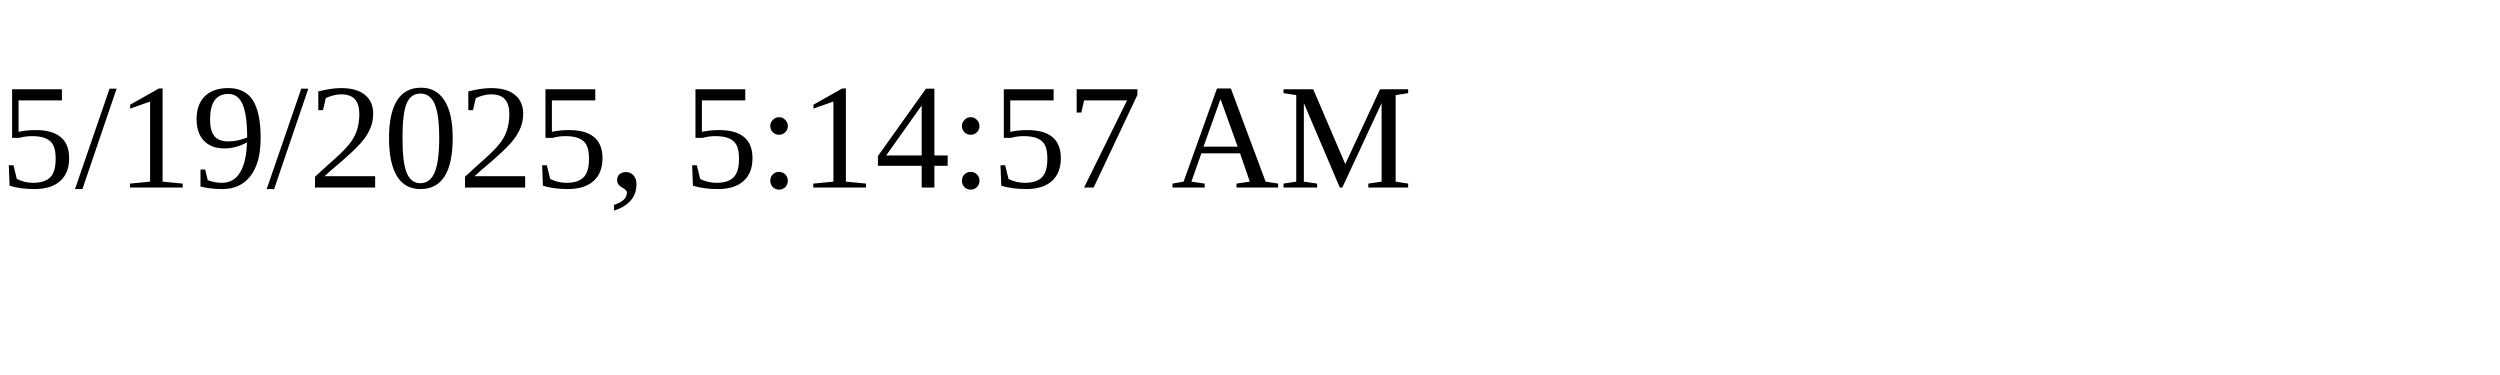
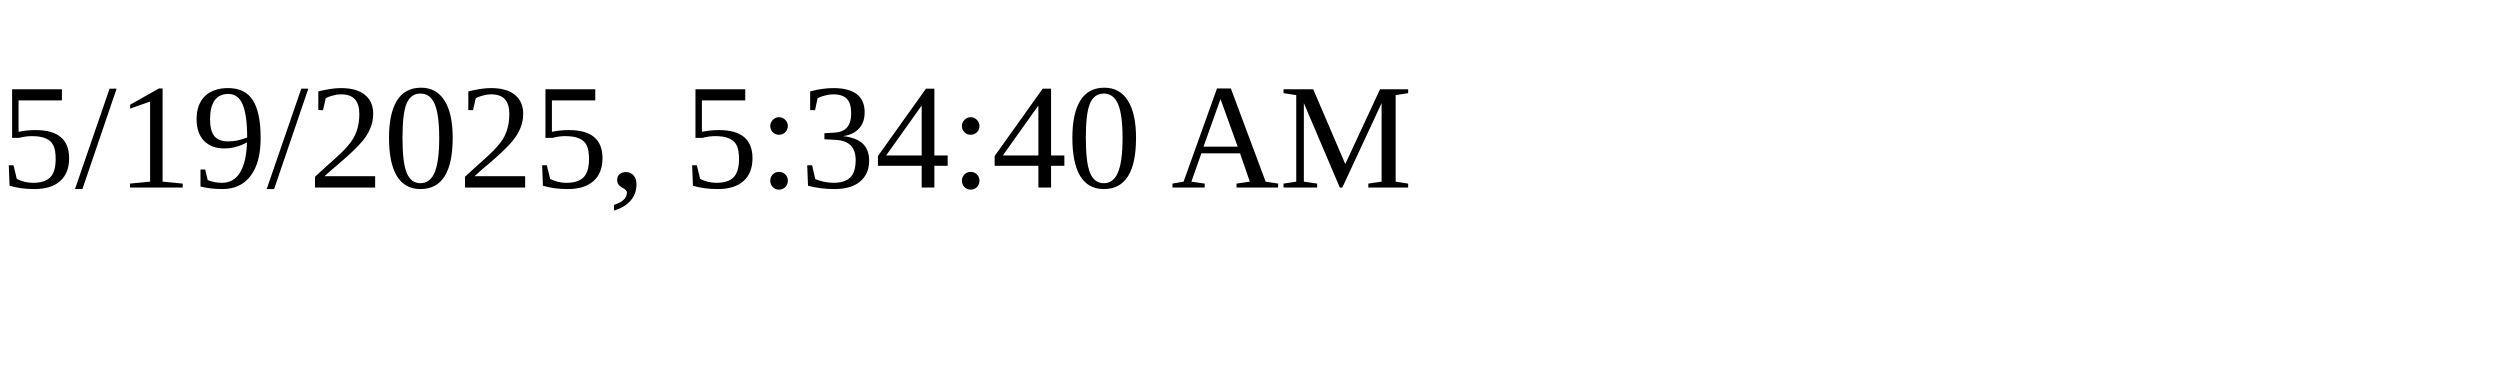
<svg xmlns="http://www.w3.org/2000/svg" height="30" width="200">
-   <text x="0" y="15">5/19/2025, 5:14:57 AM</text>
+   <text x="0" y="15">5/19/2025, 5:34:40 AM</text>
</svg>
